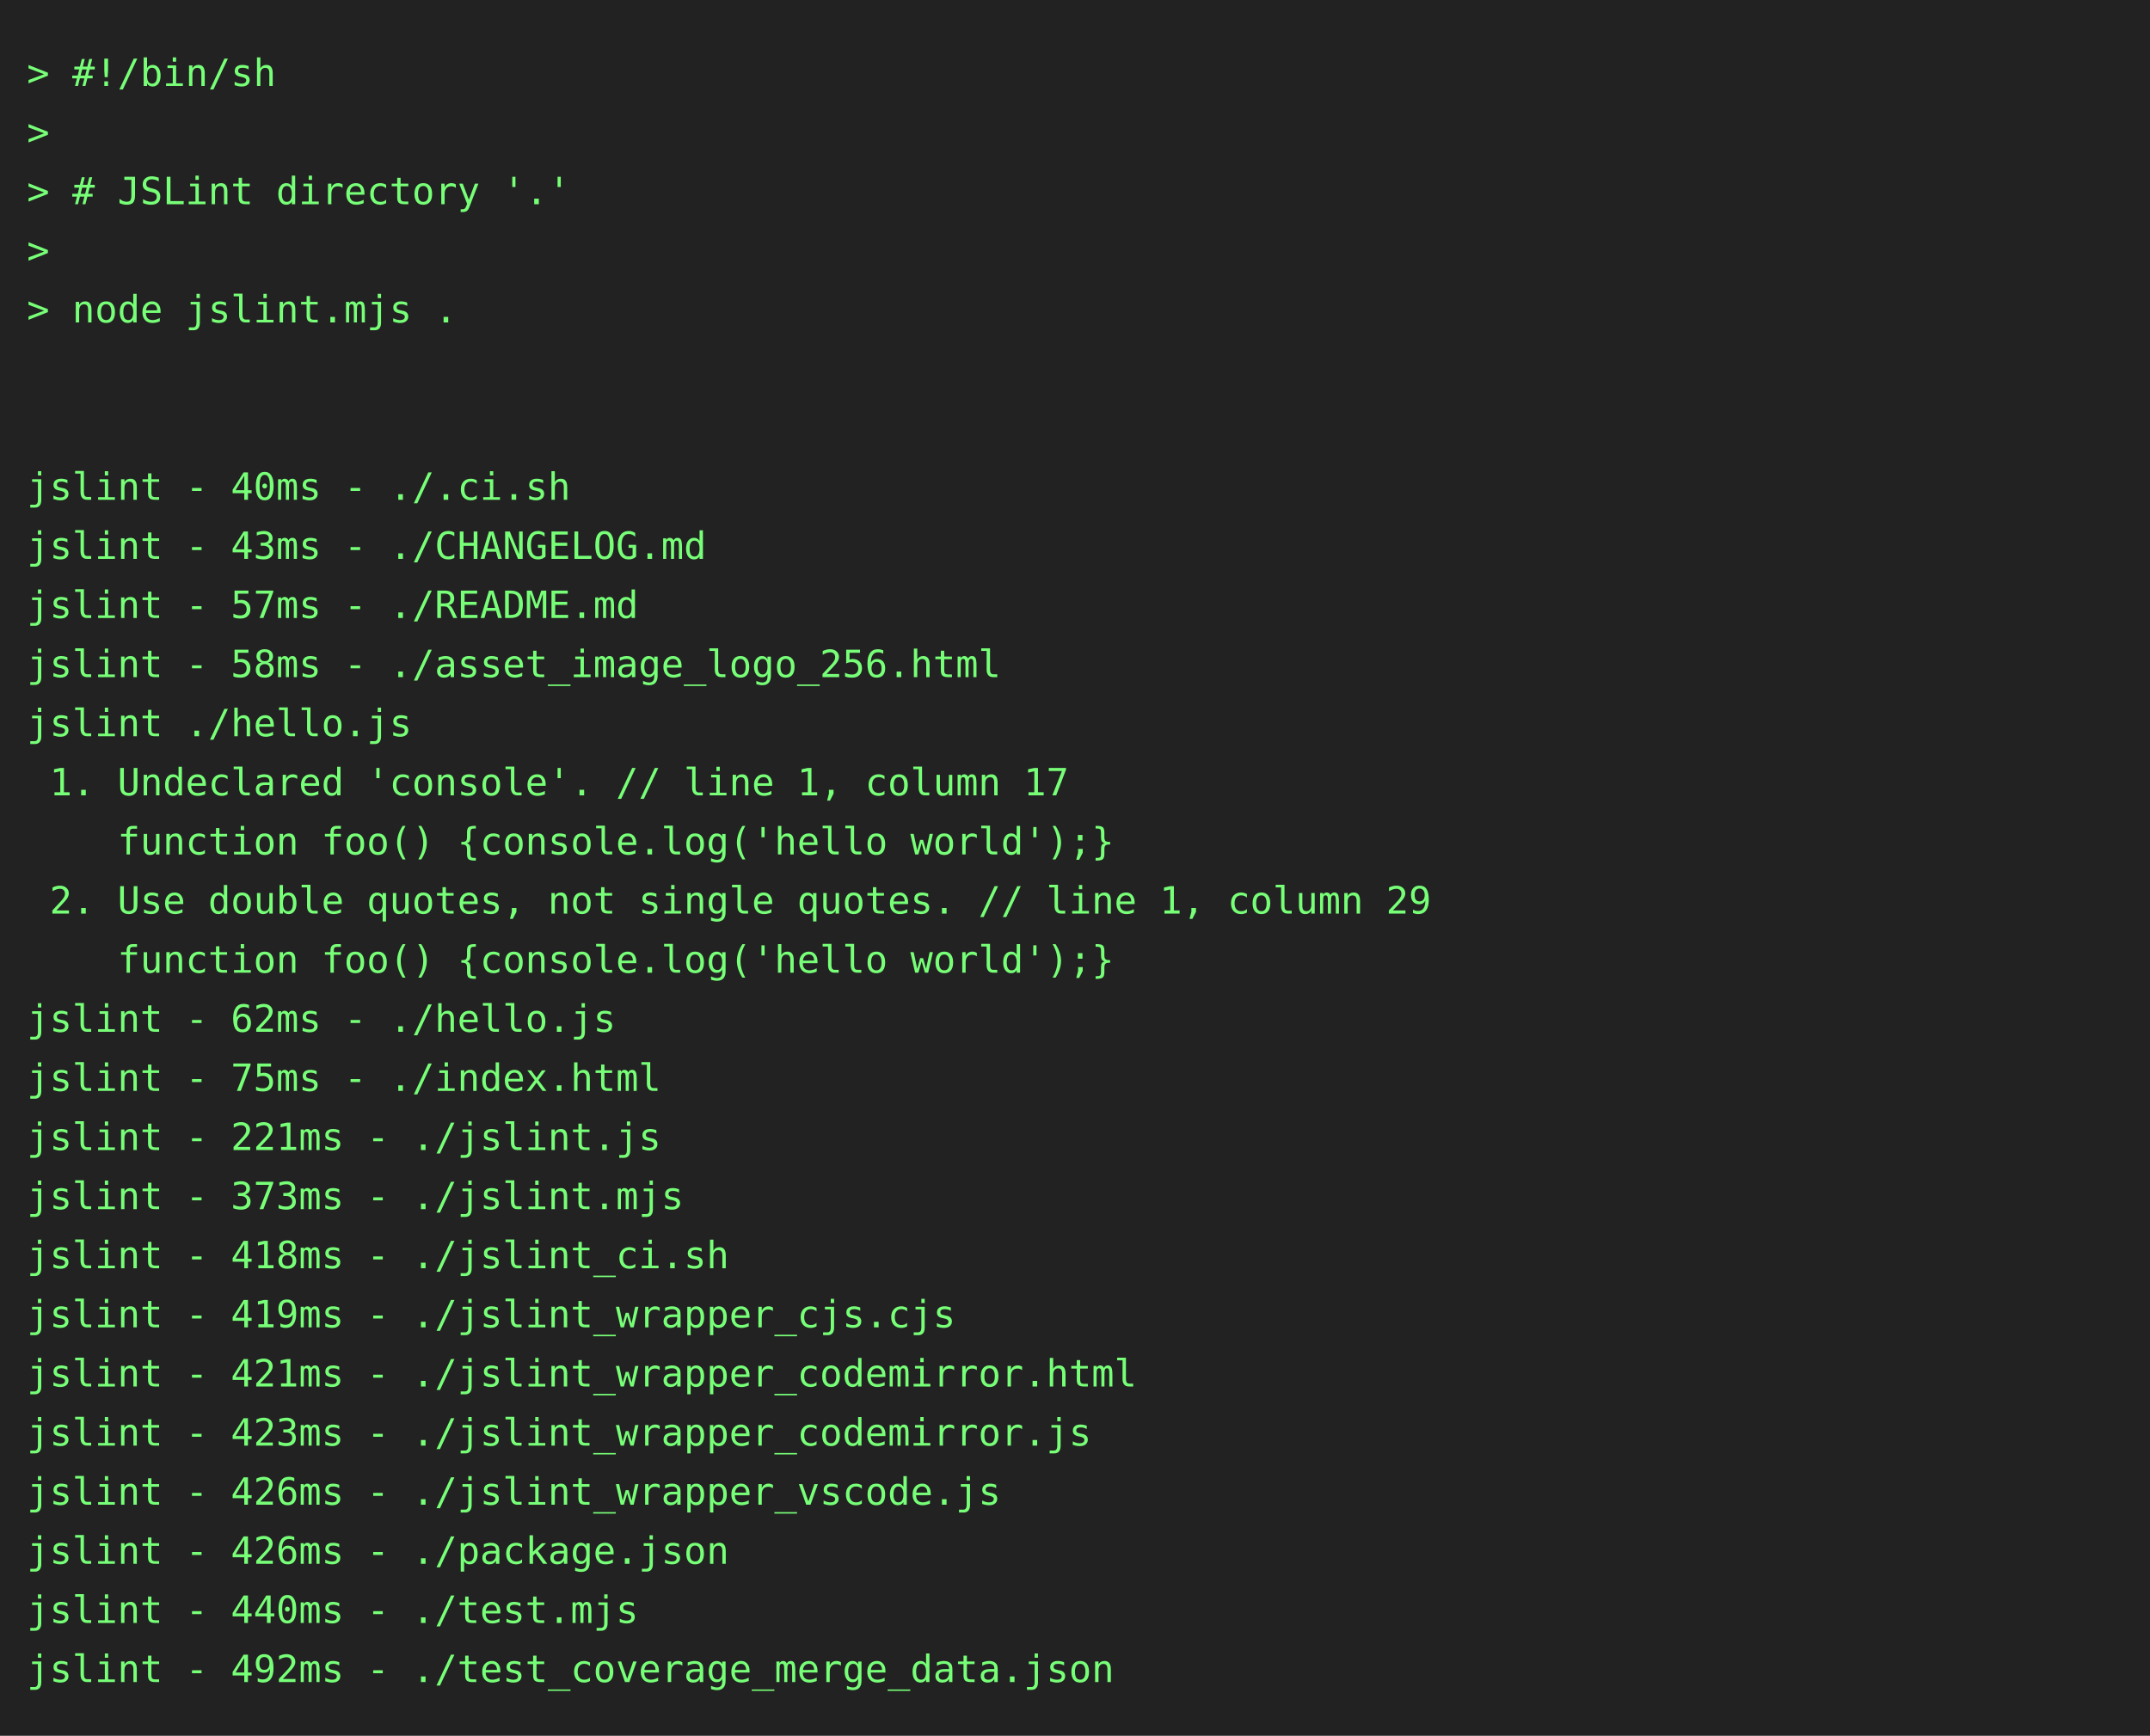
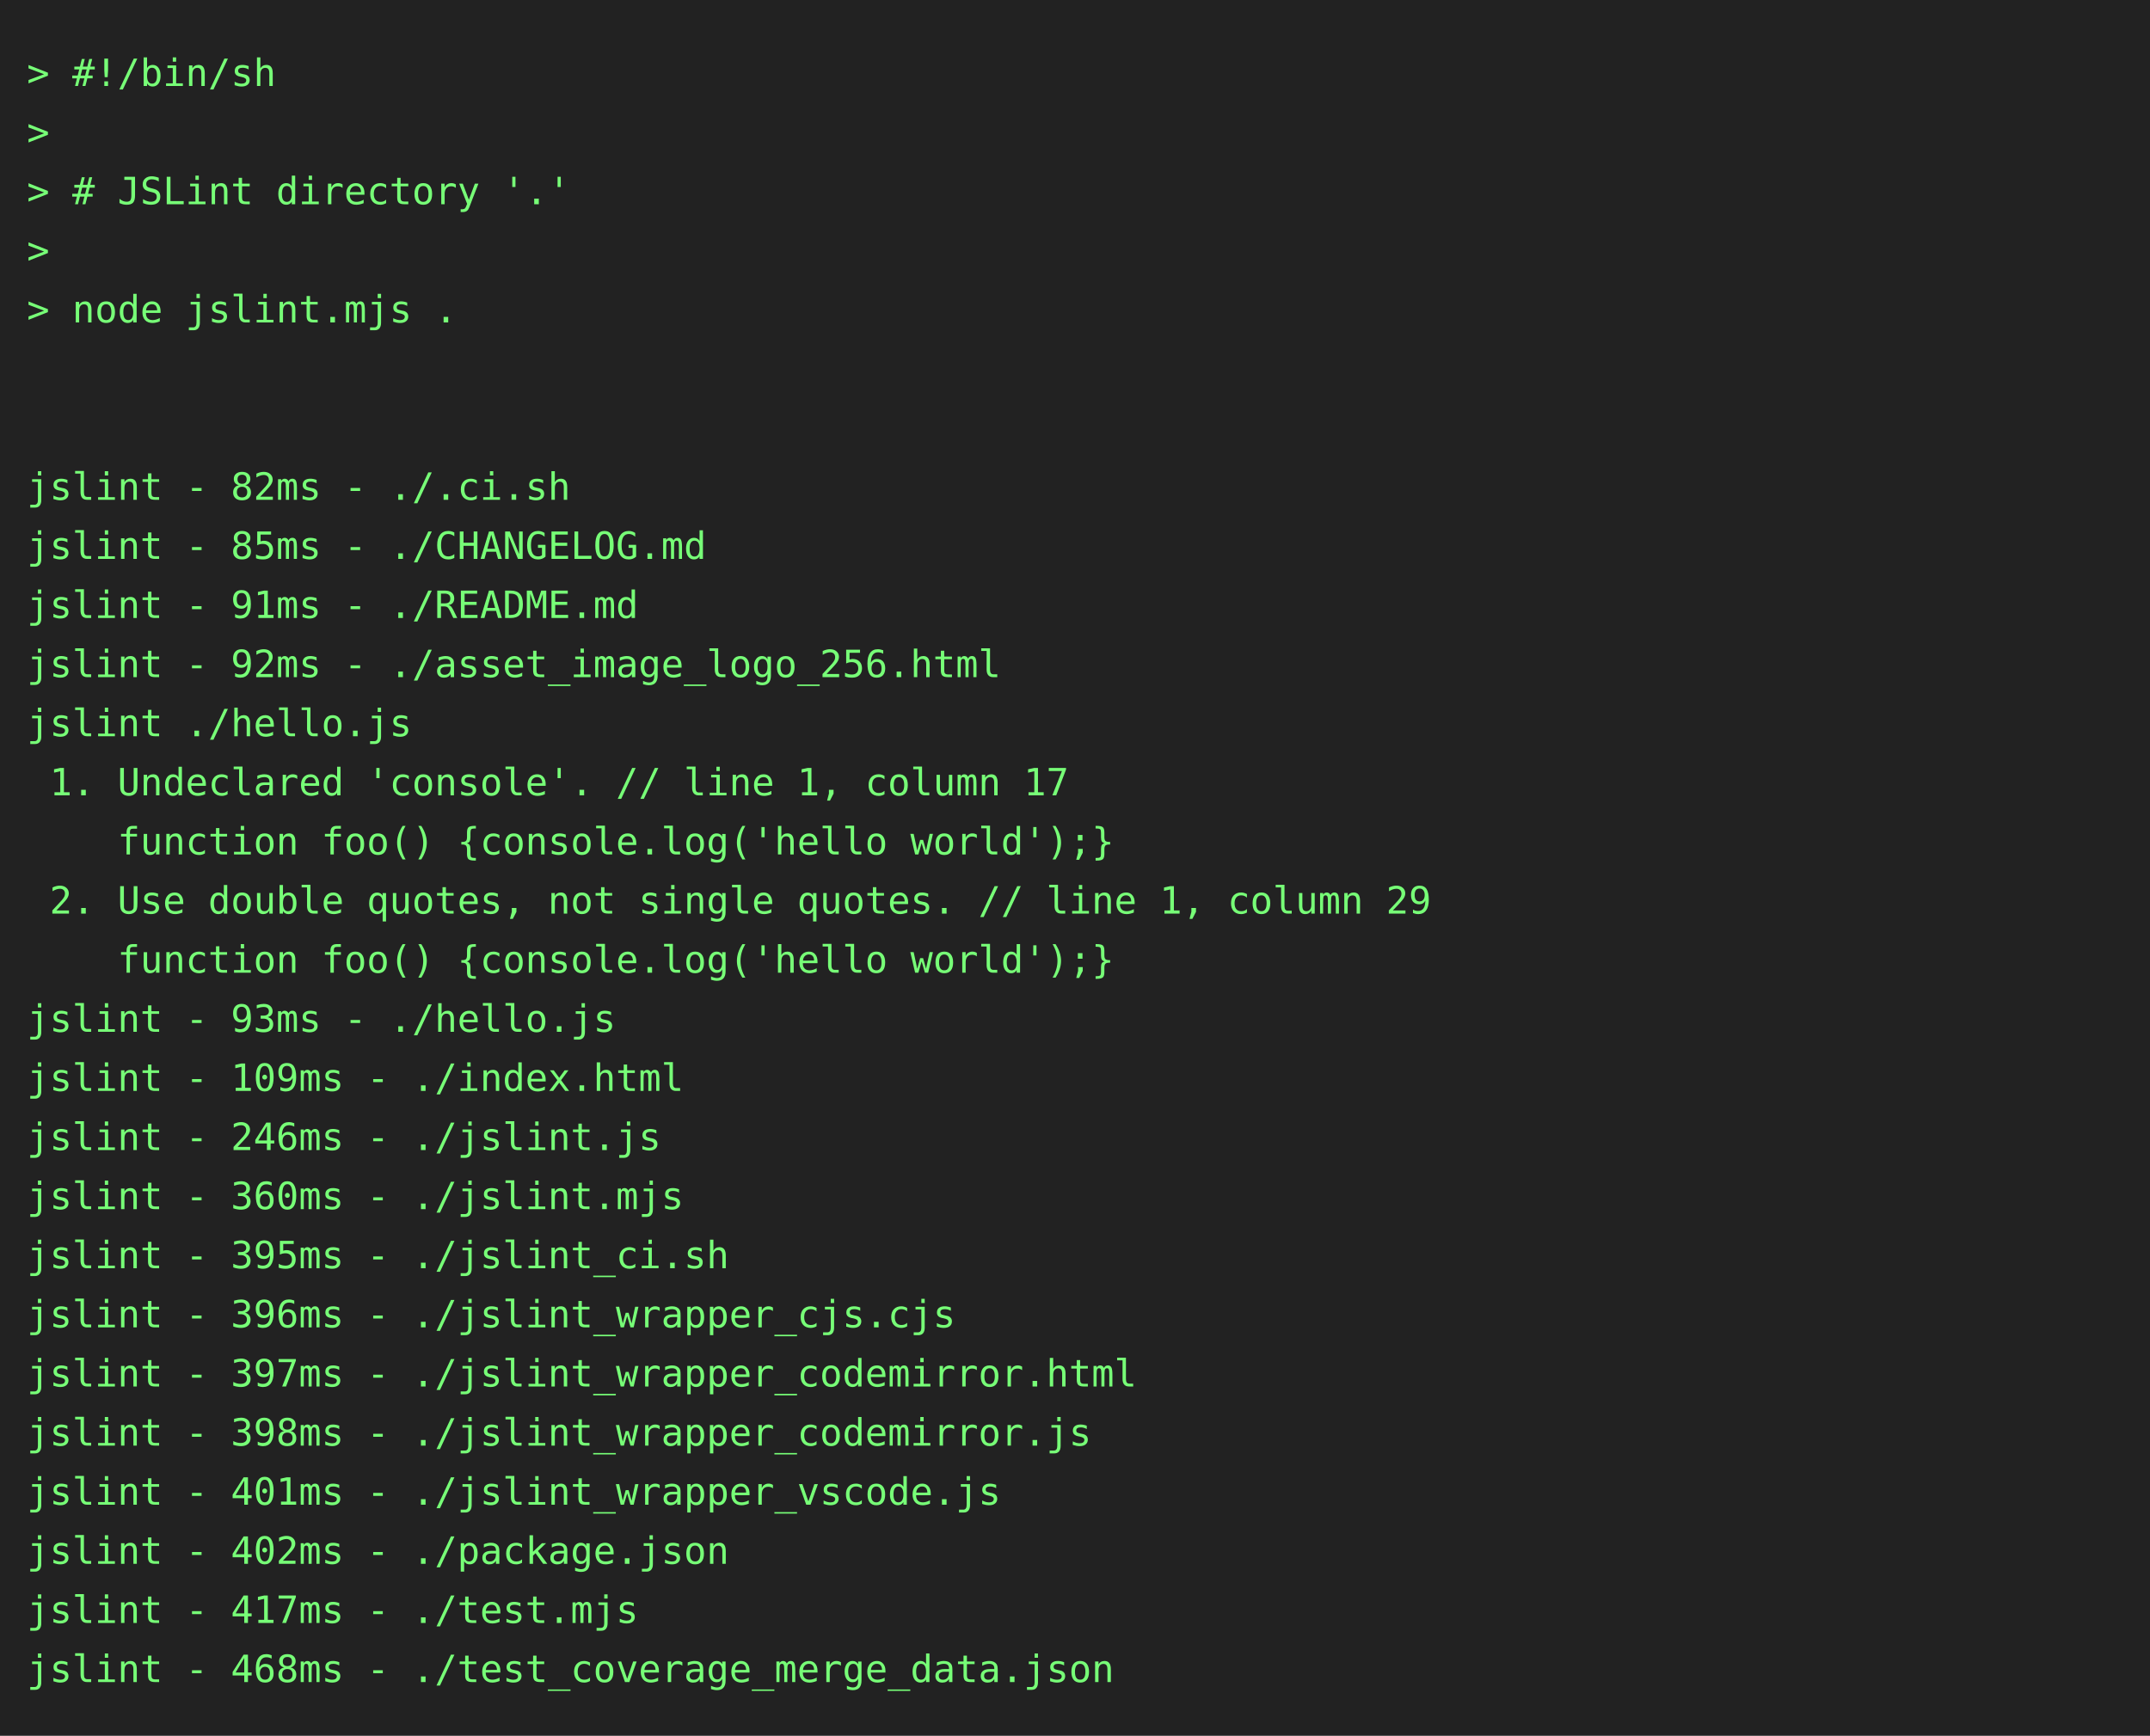
<svg xmlns="http://www.w3.org/2000/svg" height="646" width="800">
  <rect height="646" fill="#222" width="800" />
  <text fill="#7f7" font-family="consolas, menlo, monospace" font-size="14" xml:space="preserve">
    <tspan lengthAdjust="spacingAndGlyphs" textLength="768" x="10" y="32">&gt; #!/bin/sh                                                                                      </tspan>
    <tspan lengthAdjust="spacingAndGlyphs" textLength="768" x="10" y="54">&gt;                                                                                                </tspan>
    <tspan lengthAdjust="spacingAndGlyphs" textLength="768" x="10" y="76">&gt; # JSLint directory '.'                                                                         </tspan>
    <tspan lengthAdjust="spacingAndGlyphs" textLength="768" x="10" y="98">&gt;                                                                                                </tspan>
    <tspan lengthAdjust="spacingAndGlyphs" textLength="768" x="10" y="120">&gt; node jslint.mjs .                                                                              </tspan>
    <tspan lengthAdjust="spacingAndGlyphs" textLength="768" x="10" y="142">                                                                                                 </tspan>
    <tspan lengthAdjust="spacingAndGlyphs" textLength="768" x="10" y="164">                                                                                                 </tspan>
-     <tspan lengthAdjust="spacingAndGlyphs" textLength="768" x="10" y="186">jslint - 40ms - ./.ci.sh                                                                         </tspan>
-     <tspan lengthAdjust="spacingAndGlyphs" textLength="768" x="10" y="208">jslint - 43ms - ./CHANGELOG.md                                                                   </tspan>
-     <tspan lengthAdjust="spacingAndGlyphs" textLength="768" x="10" y="230">jslint - 57ms - ./README.md                                                                      </tspan>
-     <tspan lengthAdjust="spacingAndGlyphs" textLength="768" x="10" y="252">jslint - 58ms - ./asset_image_logo_256.html                                                      </tspan>
+     <tspan lengthAdjust="spacingAndGlyphs" textLength="768" x="10" y="186">jslint - 82ms - ./.ci.sh                                                                         </tspan>
+     <tspan lengthAdjust="spacingAndGlyphs" textLength="768" x="10" y="208">jslint - 85ms - ./CHANGELOG.md                                                                   </tspan>
+     <tspan lengthAdjust="spacingAndGlyphs" textLength="768" x="10" y="230">jslint - 91ms - ./README.md                                                                      </tspan>
+     <tspan lengthAdjust="spacingAndGlyphs" textLength="768" x="10" y="252">jslint - 92ms - ./asset_image_logo_256.html                                                      </tspan>
    <tspan lengthAdjust="spacingAndGlyphs" textLength="768" x="10" y="274">jslint ./hello.js                                                                                </tspan>
    <tspan lengthAdjust="spacingAndGlyphs" textLength="768" x="10" y="296"> 1. Undeclared 'console'. // line 1, column 17                                                   </tspan>
    <tspan lengthAdjust="spacingAndGlyphs" textLength="768" x="10" y="318">    function foo() {console.log('hello world');}                                                 </tspan>
    <tspan lengthAdjust="spacingAndGlyphs" textLength="768" x="10" y="340"> 2. Use double quotes, not single quotes. // line 1, column 29                                   </tspan>
    <tspan lengthAdjust="spacingAndGlyphs" textLength="768" x="10" y="362">    function foo() {console.log('hello world');}                                                 </tspan>
-     <tspan lengthAdjust="spacingAndGlyphs" textLength="768" x="10" y="384">jslint - 62ms - ./hello.js                                                                       </tspan>
-     <tspan lengthAdjust="spacingAndGlyphs" textLength="768" x="10" y="406">jslint - 75ms - ./index.html                                                                     </tspan>
-     <tspan lengthAdjust="spacingAndGlyphs" textLength="768" x="10" y="428">jslint - 221ms - ./jslint.js                                                                     </tspan>
-     <tspan lengthAdjust="spacingAndGlyphs" textLength="768" x="10" y="450">jslint - 373ms - ./jslint.mjs                                                                    </tspan>
-     <tspan lengthAdjust="spacingAndGlyphs" textLength="768" x="10" y="472">jslint - 418ms - ./jslint_ci.sh                                                                  </tspan>
-     <tspan lengthAdjust="spacingAndGlyphs" textLength="768" x="10" y="494">jslint - 419ms - ./jslint_wrapper_cjs.cjs                                                        </tspan>
-     <tspan lengthAdjust="spacingAndGlyphs" textLength="768" x="10" y="516">jslint - 421ms - ./jslint_wrapper_codemirror.html                                                </tspan>
-     <tspan lengthAdjust="spacingAndGlyphs" textLength="768" x="10" y="538">jslint - 423ms - ./jslint_wrapper_codemirror.js                                                  </tspan>
-     <tspan lengthAdjust="spacingAndGlyphs" textLength="768" x="10" y="560">jslint - 426ms - ./jslint_wrapper_vscode.js                                                      </tspan>
-     <tspan lengthAdjust="spacingAndGlyphs" textLength="768" x="10" y="582">jslint - 426ms - ./package.json                                                                  </tspan>
-     <tspan lengthAdjust="spacingAndGlyphs" textLength="768" x="10" y="604">jslint - 440ms - ./test.mjs                                                                      </tspan>
-     <tspan lengthAdjust="spacingAndGlyphs" textLength="768" x="10" y="626">jslint - 492ms - ./test_coverage_merge_data.json                                                 </tspan>
+     <tspan lengthAdjust="spacingAndGlyphs" textLength="768" x="10" y="384">jslint - 93ms - ./hello.js                                                                       </tspan>
+     <tspan lengthAdjust="spacingAndGlyphs" textLength="768" x="10" y="406">jslint - 109ms - ./index.html                                                                    </tspan>
+     <tspan lengthAdjust="spacingAndGlyphs" textLength="768" x="10" y="428">jslint - 246ms - ./jslint.js                                                                     </tspan>
+     <tspan lengthAdjust="spacingAndGlyphs" textLength="768" x="10" y="450">jslint - 360ms - ./jslint.mjs                                                                    </tspan>
+     <tspan lengthAdjust="spacingAndGlyphs" textLength="768" x="10" y="472">jslint - 395ms - ./jslint_ci.sh                                                                  </tspan>
+     <tspan lengthAdjust="spacingAndGlyphs" textLength="768" x="10" y="494">jslint - 396ms - ./jslint_wrapper_cjs.cjs                                                        </tspan>
+     <tspan lengthAdjust="spacingAndGlyphs" textLength="768" x="10" y="516">jslint - 397ms - ./jslint_wrapper_codemirror.html                                                </tspan>
+     <tspan lengthAdjust="spacingAndGlyphs" textLength="768" x="10" y="538">jslint - 398ms - ./jslint_wrapper_codemirror.js                                                  </tspan>
+     <tspan lengthAdjust="spacingAndGlyphs" textLength="768" x="10" y="560">jslint - 401ms - ./jslint_wrapper_vscode.js                                                      </tspan>
+     <tspan lengthAdjust="spacingAndGlyphs" textLength="768" x="10" y="582">jslint - 402ms - ./package.json                                                                  </tspan>
+     <tspan lengthAdjust="spacingAndGlyphs" textLength="768" x="10" y="604">jslint - 417ms - ./test.mjs                                                                      </tspan>
+     <tspan lengthAdjust="spacingAndGlyphs" textLength="768" x="10" y="626">jslint - 468ms - ./test_coverage_merge_data.json                                                 </tspan>
  </text>
</svg>
